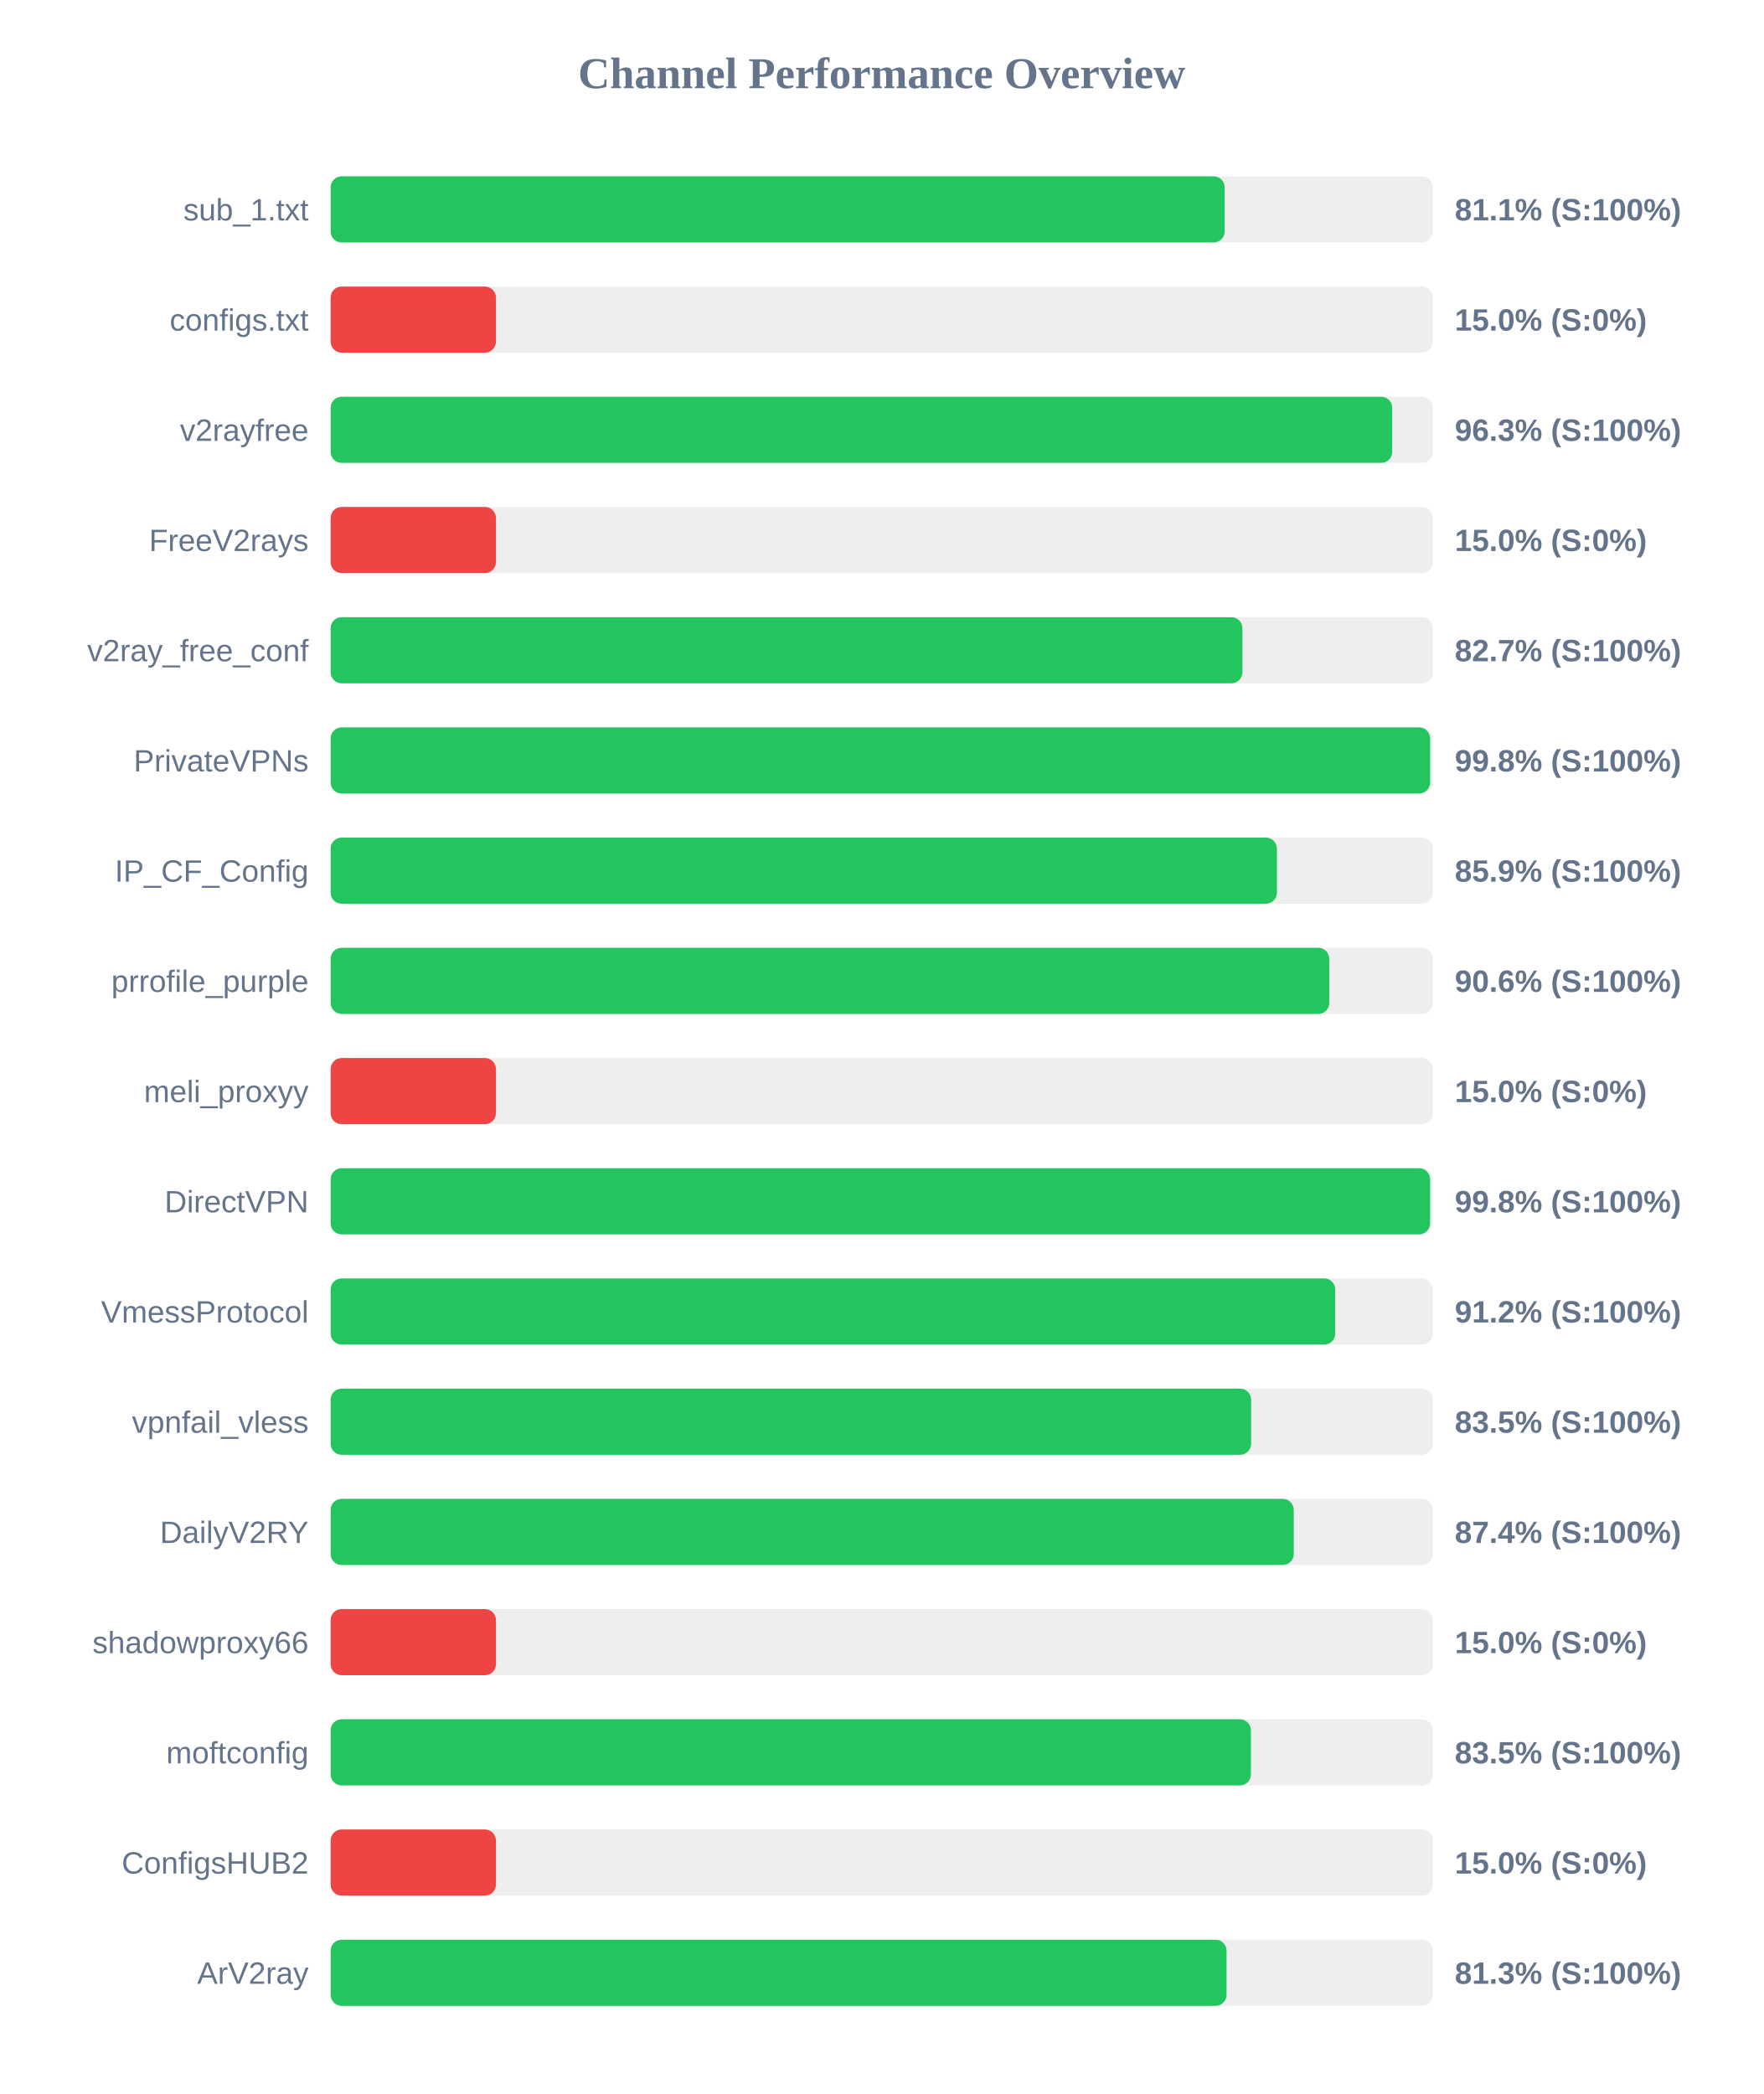
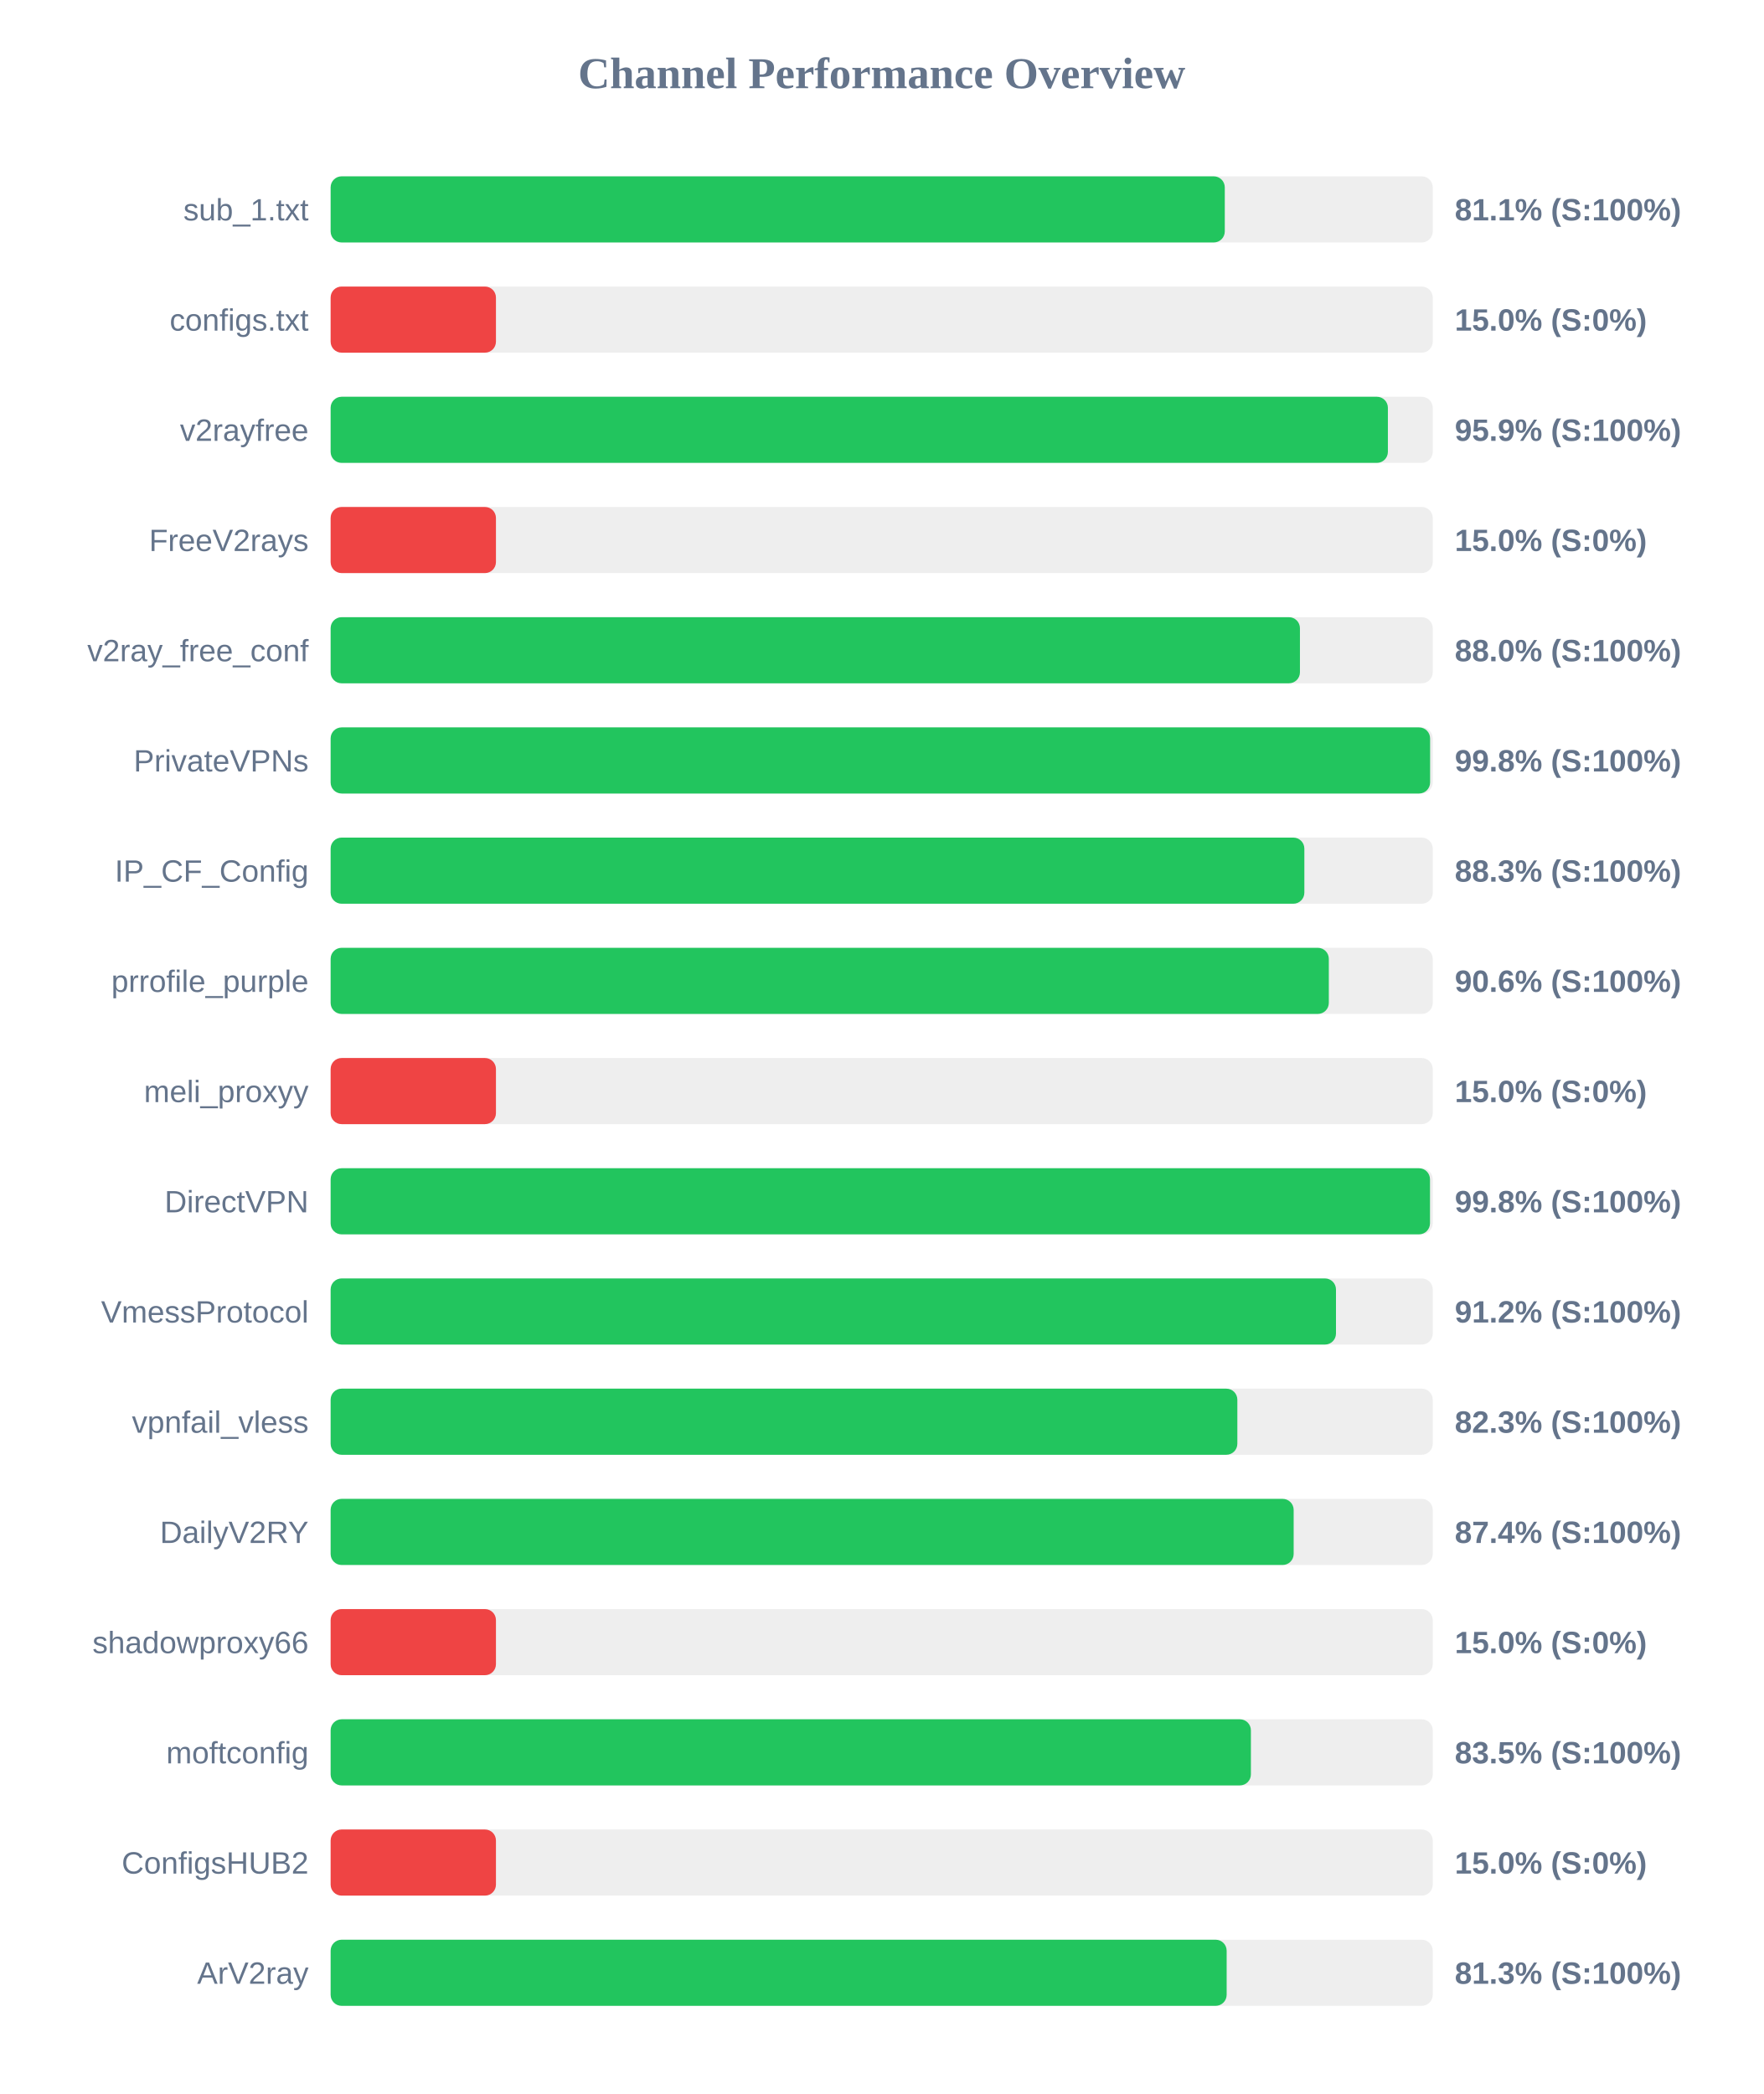
<svg xmlns="http://www.w3.org/2000/svg" width="800" height="950" version="1.1">
  <style>
        .row { font: 14px Arial; fill: #64748b; }
        .score { font: bold 14px Arial; fill: #64748b; }
    </style>
  <text x="400" y="40" text-anchor="middle" font-size="20px" font-weight="bold" fill="#64748b">Channel Performance Overview</text>
  <rect x="150" y="80" width="500" height="30" fill="#eee" rx="5" />
-   <rect x="150" y="80" width="405.6" height="30" fill="#22c55e" rx="5" />
+   <rect x="150" y="80" width="405.65" height="30" fill="#22c55e" rx="5" />
  <text x="140" y="100" text-anchor="end" class="row">sub_1.txt</text>
  <text x="660" y="100" text-anchor="start" class="score">81.1% (S:100%)</text>
  <rect x="150" y="130" width="500" height="30" fill="#eee" rx="5" />
  <rect x="150" y="130" width="75.0" height="30" fill="#ef4444" rx="5" />
  <text x="140" y="150" text-anchor="end" class="row">configs.txt</text>
  <text x="660" y="150" text-anchor="start" class="score">15.0% (S:0%)</text>
  <rect x="150" y="180" width="500" height="30" fill="#eee" rx="5" />
-   <rect x="150" y="180" width="481.6" height="30" fill="#22c55e" rx="5" />
+   <rect x="150" y="180" width="479.65" height="30" fill="#22c55e" rx="5" />
  <text x="140" y="200" text-anchor="end" class="row">v2rayfree</text>
-   <text x="660" y="200" text-anchor="start" class="score">96.3% (S:100%)</text>
+   <text x="660" y="200" text-anchor="start" class="score">95.9% (S:100%)</text>
  <rect x="150" y="230" width="500" height="30" fill="#eee" rx="5" />
  <rect x="150" y="230" width="75.0" height="30" fill="#ef4444" rx="5" />
  <text x="140" y="250" text-anchor="end" class="row">FreeV2rays</text>
  <text x="660" y="250" text-anchor="start" class="score">15.0% (S:0%)</text>
  <rect x="150" y="280" width="500" height="30" fill="#eee" rx="5" />
-   <rect x="150" y="280" width="413.65" height="30" fill="#22c55e" rx="5" />
+   <rect x="150" y="280" width="439.75" height="30" fill="#22c55e" rx="5" />
  <text x="140" y="300" text-anchor="end" class="row">v2ray_free_conf</text>
-   <text x="660" y="300" text-anchor="start" class="score">82.7% (S:100%)</text>
+   <text x="660" y="300" text-anchor="start" class="score">88.0% (S:100%)</text>
  <rect x="150" y="330" width="500" height="30" fill="#eee" rx="5" />
  <rect x="150" y="330" width="498.8" height="30" fill="#22c55e" rx="5" />
  <text x="140" y="350" text-anchor="end" class="row">PrivateVPNs</text>
  <text x="660" y="350" text-anchor="start" class="score">99.8% (S:100%)</text>
  <rect x="150" y="380" width="500" height="30" fill="#eee" rx="5" />
-   <rect x="150" y="380" width="429.3" height="30" fill="#22c55e" rx="5" />
+   <rect x="150" y="380" width="441.75" height="30" fill="#22c55e" rx="5" />
  <text x="140" y="400" text-anchor="end" class="row">IP_CF_Config</text>
-   <text x="660" y="400" text-anchor="start" class="score">85.9% (S:100%)</text>
+   <text x="660" y="400" text-anchor="start" class="score">88.3% (S:100%)</text>
  <rect x="150" y="430" width="500" height="30" fill="#eee" rx="5" />
-   <rect x="150" y="430" width="453.05" height="30" fill="#22c55e" rx="5" />
+   <rect x="150" y="430" width="452.85" height="30" fill="#22c55e" rx="5" />
  <text x="140" y="450" text-anchor="end" class="row">prrofile_purple</text>
  <text x="660" y="450" text-anchor="start" class="score">90.6% (S:100%)</text>
  <rect x="150" y="480" width="500" height="30" fill="#eee" rx="5" />
  <rect x="150" y="480" width="75.0" height="30" fill="#ef4444" rx="5" />
  <text x="140" y="500" text-anchor="end" class="row">meli_proxyy</text>
  <text x="660" y="500" text-anchor="start" class="score">15.0% (S:0%)</text>
  <rect x="150" y="530" width="500" height="30" fill="#eee" rx="5" />
-   <rect x="150" y="530" width="498.8" height="30" fill="#22c55e" rx="5" />
+   <rect x="150" y="530" width="498.75" height="30" fill="#22c55e" rx="5" />
  <text x="140" y="550" text-anchor="end" class="row">DirectVPN</text>
  <text x="660" y="550" text-anchor="start" class="score">99.8% (S:100%)</text>
  <rect x="150" y="580" width="500" height="30" fill="#eee" rx="5" />
-   <rect x="150" y="580" width="455.75" height="30" fill="#22c55e" rx="5" />
+   <rect x="150" y="580" width="456.1" height="30" fill="#22c55e" rx="5" />
  <text x="140" y="600" text-anchor="end" class="row">VmessProtocol</text>
  <text x="660" y="600" text-anchor="start" class="score">91.2% (S:100%)</text>
  <rect x="150" y="630" width="500" height="30" fill="#eee" rx="5" />
-   <rect x="150" y="630" width="417.6" height="30" fill="#22c55e" rx="5" />
+   <rect x="150" y="630" width="411.35" height="30" fill="#22c55e" rx="5" />
  <text x="140" y="650" text-anchor="end" class="row">vpnfail_vless</text>
-   <text x="660" y="650" text-anchor="start" class="score">83.5% (S:100%)</text>
+   <text x="660" y="650" text-anchor="start" class="score">82.3% (S:100%)</text>
  <rect x="150" y="680" width="500" height="30" fill="#eee" rx="5" />
-   <rect x="150" y="680" width="436.95" height="30" fill="#22c55e" rx="5" />
+   <rect x="150" y="680" width="436.9" height="30" fill="#22c55e" rx="5" />
  <text x="140" y="700" text-anchor="end" class="row">DailyV2RY</text>
  <text x="660" y="700" text-anchor="start" class="score">87.4% (S:100%)</text>
  <rect x="150" y="730" width="500" height="30" fill="#eee" rx="5" />
  <rect x="150" y="730" width="75.0" height="30" fill="#ef4444" rx="5" />
  <text x="140" y="750" text-anchor="end" class="row">shadowproxy66</text>
  <text x="660" y="750" text-anchor="start" class="score">15.0% (S:0%)</text>
  <rect x="150" y="780" width="500" height="30" fill="#eee" rx="5" />
  <rect x="150" y="780" width="417.5" height="30" fill="#22c55e" rx="5" />
  <text x="140" y="800" text-anchor="end" class="row">moftconfig</text>
  <text x="660" y="800" text-anchor="start" class="score">83.5% (S:100%)</text>
  <rect x="150" y="830" width="500" height="30" fill="#eee" rx="5" />
  <rect x="150" y="830" width="75.0" height="30" fill="#ef4444" rx="5" />
  <text x="140" y="850" text-anchor="end" class="row">ConfigsHUB2</text>
  <text x="660" y="850" text-anchor="start" class="score">15.0% (S:0%)</text>
  <rect x="150" y="880" width="500" height="30" fill="#eee" rx="5" />
-   <rect x="150" y="880" width="406.45" height="30" fill="#22c55e" rx="5" />
+   <rect x="150" y="880" width="406.5" height="30" fill="#22c55e" rx="5" />
  <text x="140" y="900" text-anchor="end" class="row">ArV2ray</text>
  <text x="660" y="900" text-anchor="start" class="score">81.3% (S:100%)</text>
</svg>
